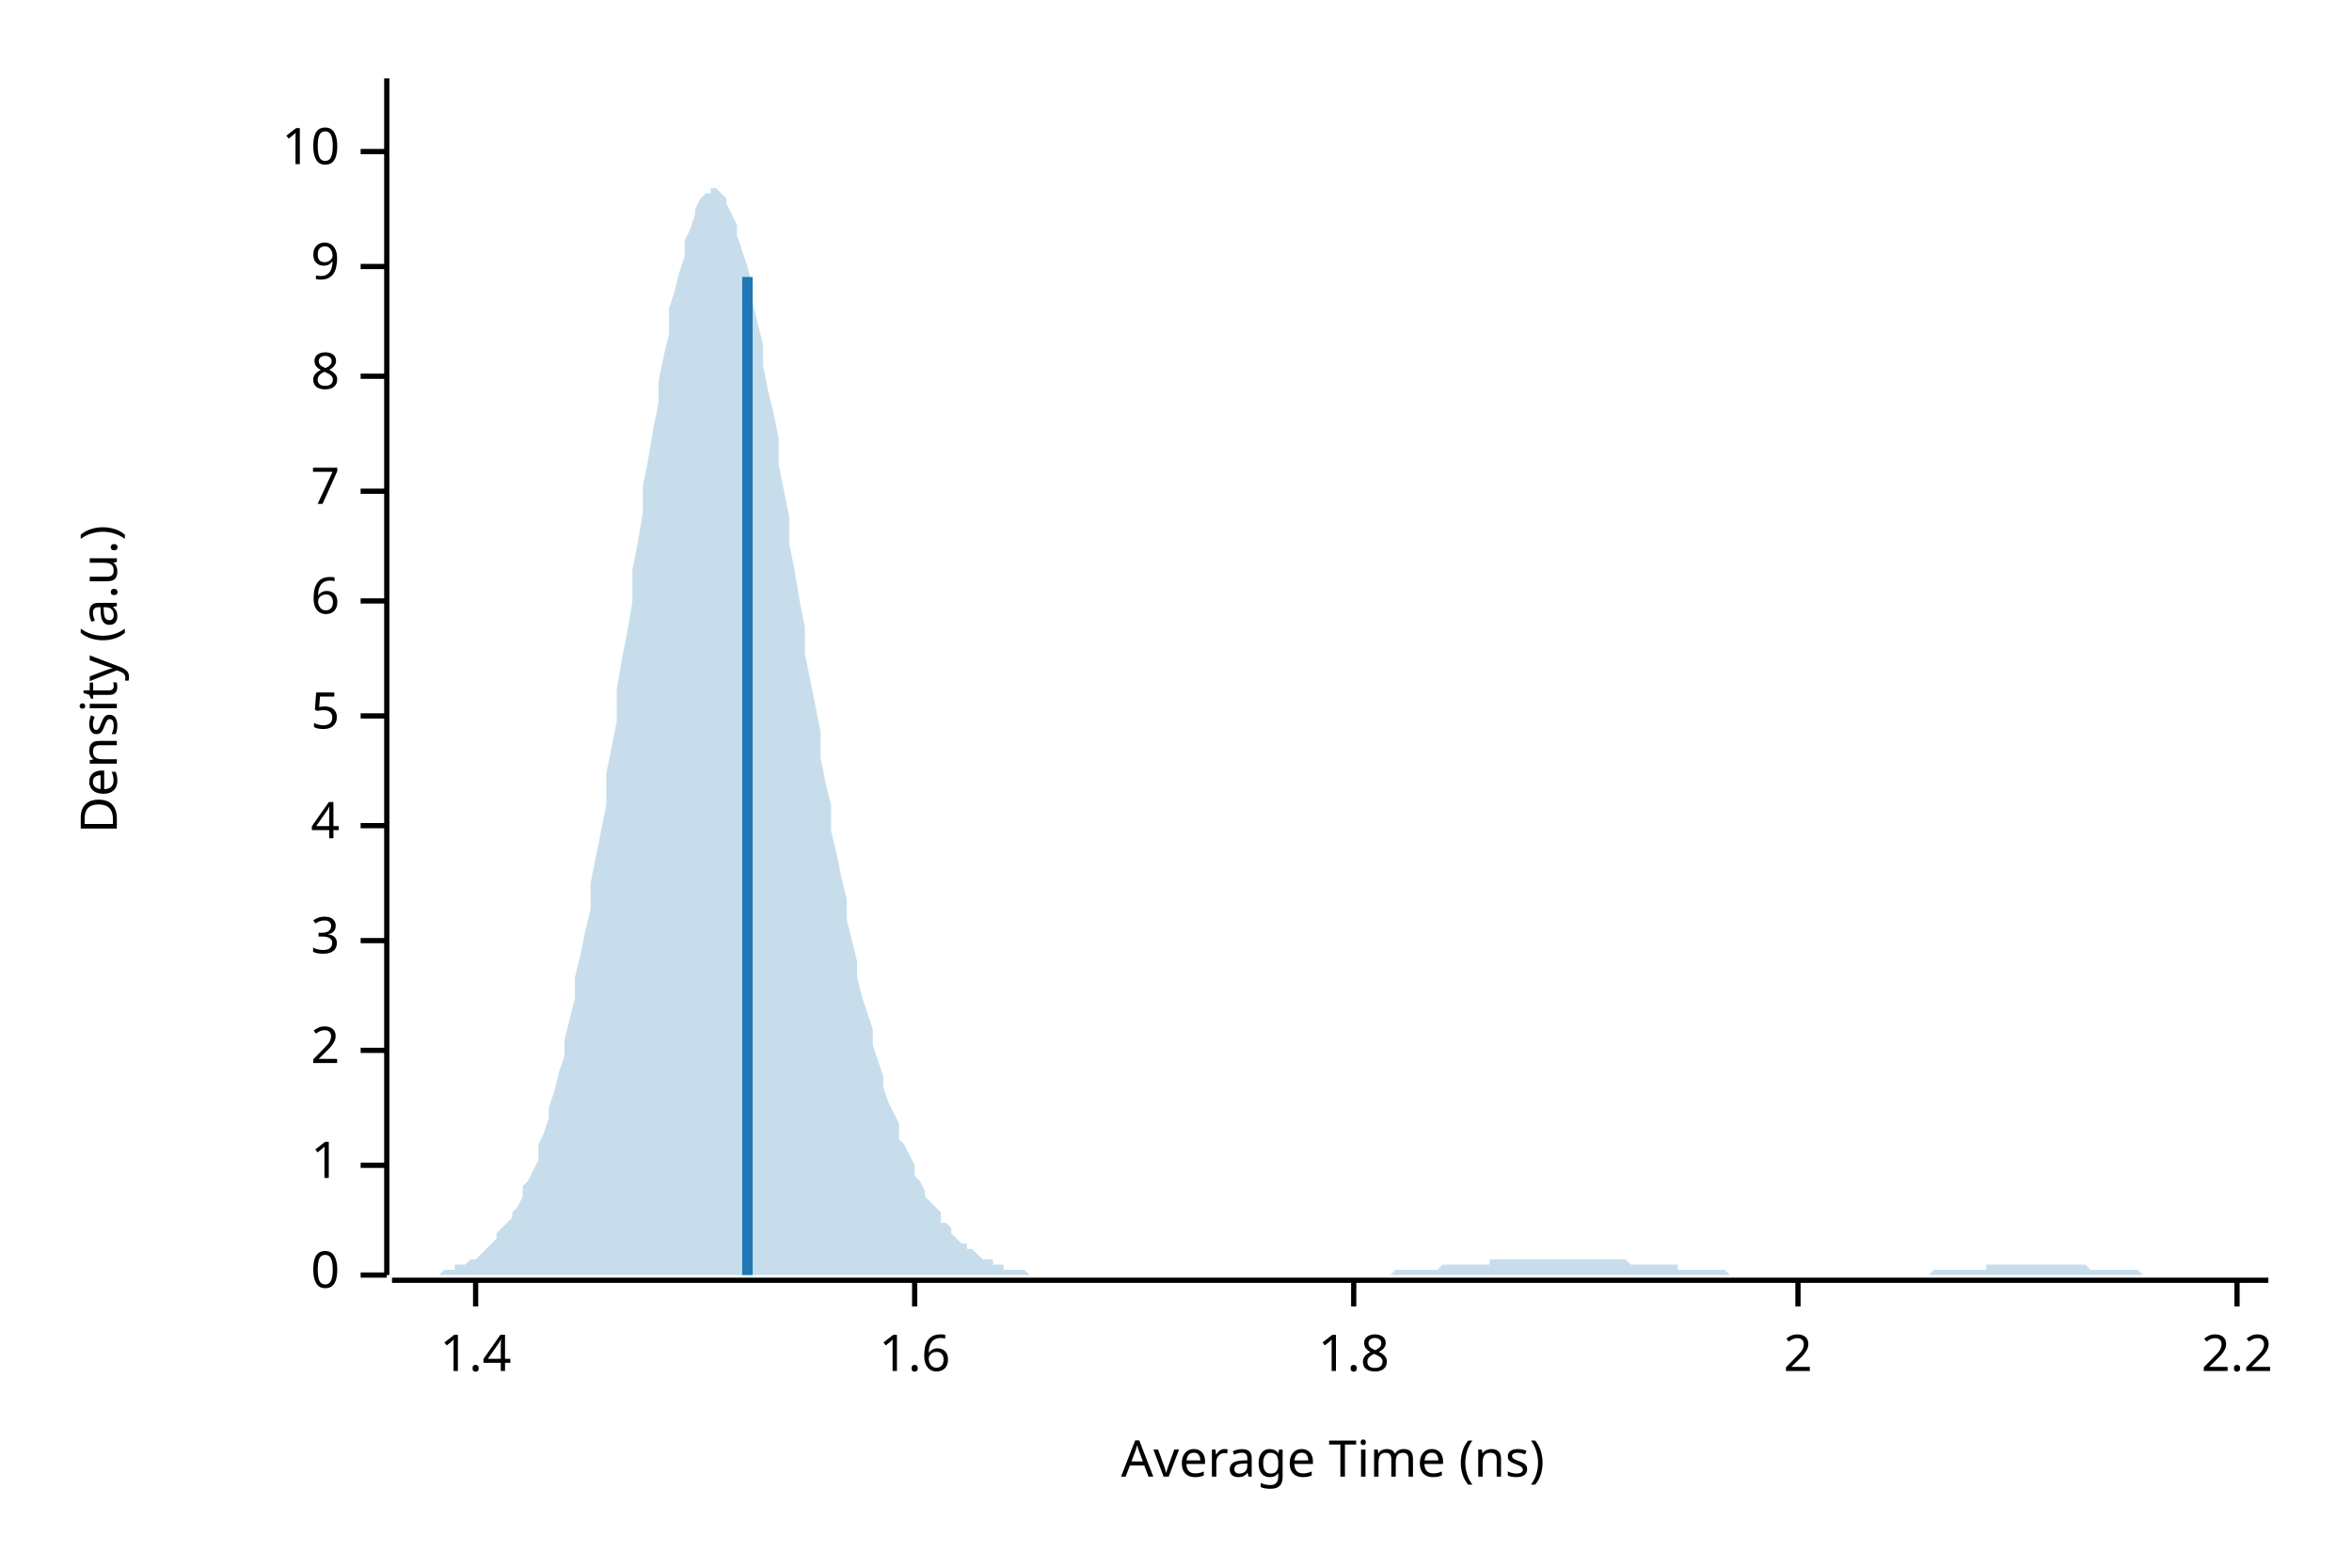
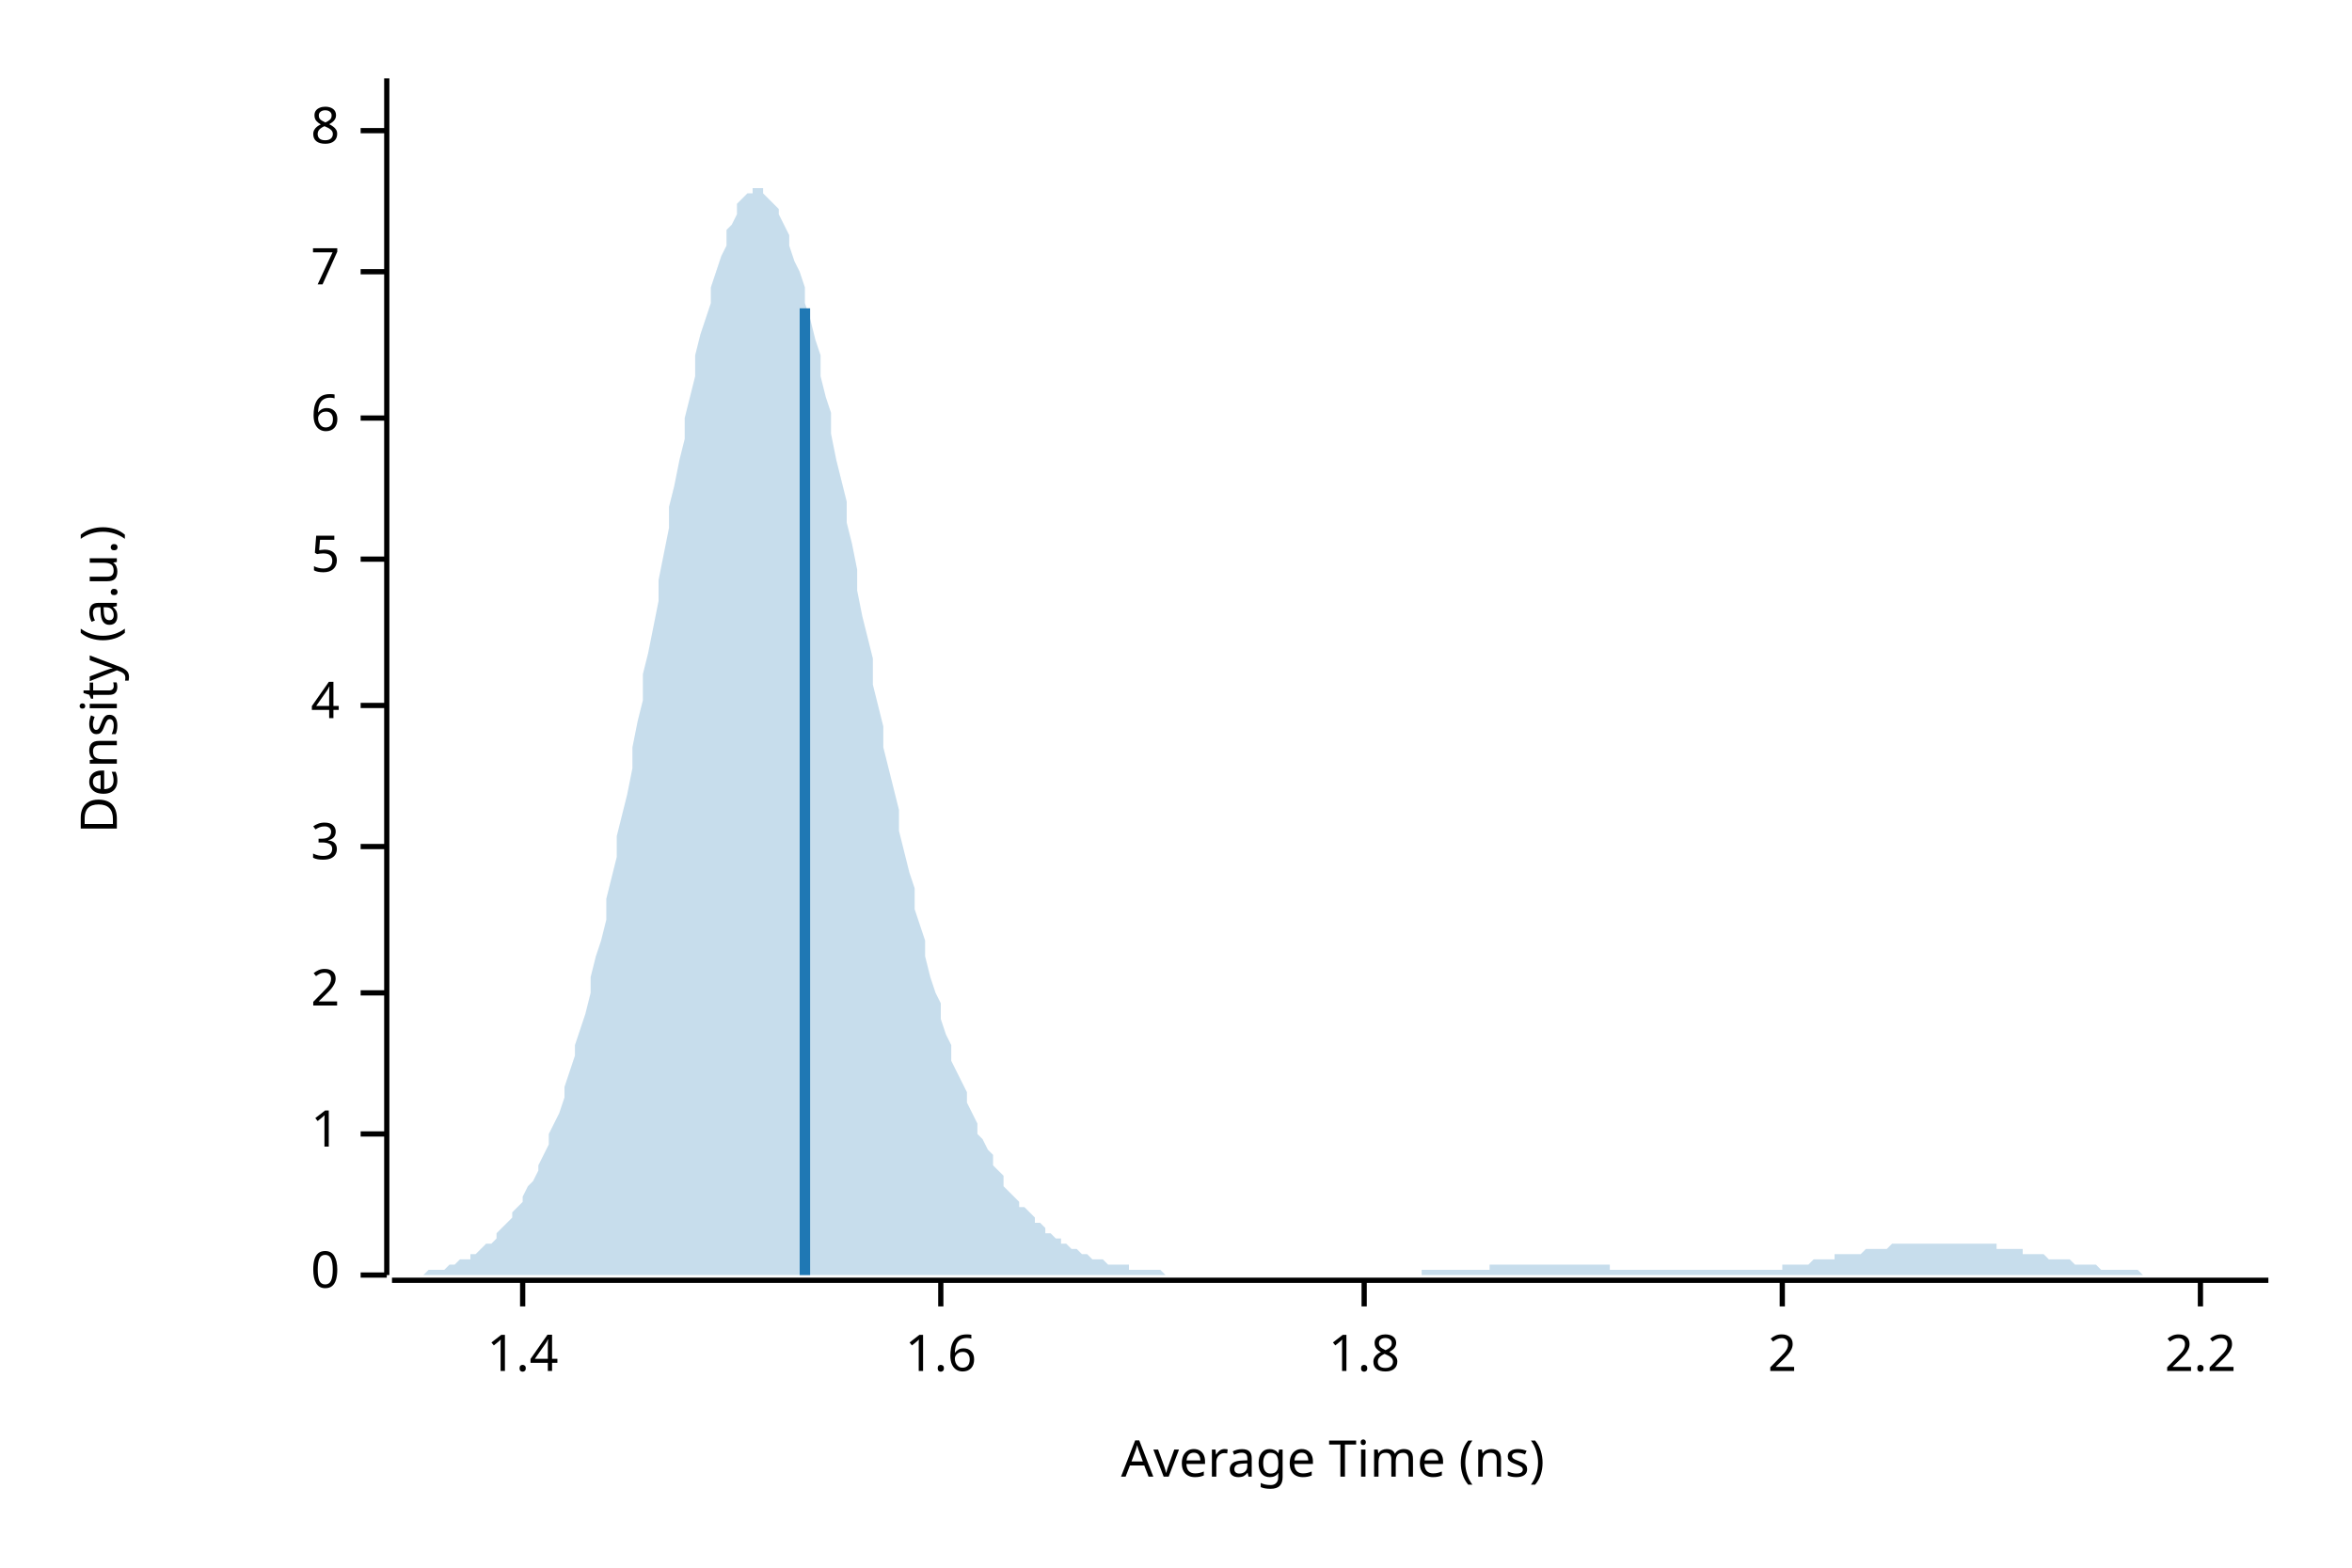
<svg xmlns="http://www.w3.org/2000/svg" width="450" height="300" viewBox="0 0 450 300">
  <text x="15" y="130" dy="0.76em" text-anchor="middle" font-family="sans-serif" font-size="9.677" opacity="1" fill="#000000" transform="rotate(270, 15, 130)">
Density (a.u.)
</text>
  <text x="255" y="285" dy="-0.5ex" text-anchor="middle" font-family="sans-serif" font-size="9.677" opacity="1" fill="#000000">
Average Time (ns)
</text>
  <polyline fill="none" opacity="1" stroke="#000000" stroke-width="1" points="74,15 74,244 " />
  <text x="65" y="244" dy="0.5ex" text-anchor="end" font-family="sans-serif" font-size="9.677" opacity="1" fill="#000000">
0
</text>
  <polyline fill="none" opacity="1" stroke="#000000" stroke-width="1" points="69,244 74,244 " />
-   <text x="65" y="223" dy="0.5ex" text-anchor="end" font-family="sans-serif" font-size="9.677" opacity="1" fill="#000000">
+   <text x="65" y="217" dy="0.5ex" text-anchor="end" font-family="sans-serif" font-size="9.677" opacity="1" fill="#000000">
1
</text>
-   <polyline fill="none" opacity="1" stroke="#000000" stroke-width="1" points="69,223 74,223 " />
-   <text x="65" y="201" dy="0.5ex" text-anchor="end" font-family="sans-serif" font-size="9.677" opacity="1" fill="#000000">
+   <polyline fill="none" opacity="1" stroke="#000000" stroke-width="1" points="69,217 74,217 " />
+   <text x="65" y="190" dy="0.5ex" text-anchor="end" font-family="sans-serif" font-size="9.677" opacity="1" fill="#000000">
2
</text>
-   <polyline fill="none" opacity="1" stroke="#000000" stroke-width="1" points="69,201 74,201 " />
-   <text x="65" y="180" dy="0.5ex" text-anchor="end" font-family="sans-serif" font-size="9.677" opacity="1" fill="#000000">
+   <polyline fill="none" opacity="1" stroke="#000000" stroke-width="1" points="69,190 74,190 " />
+   <text x="65" y="162" dy="0.5ex" text-anchor="end" font-family="sans-serif" font-size="9.677" opacity="1" fill="#000000">
3
</text>
-   <polyline fill="none" opacity="1" stroke="#000000" stroke-width="1" points="69,180 74,180 " />
-   <text x="65" y="158" dy="0.5ex" text-anchor="end" font-family="sans-serif" font-size="9.677" opacity="1" fill="#000000">
+   <polyline fill="none" opacity="1" stroke="#000000" stroke-width="1" points="69,162 74,162 " />
+   <text x="65" y="135" dy="0.5ex" text-anchor="end" font-family="sans-serif" font-size="9.677" opacity="1" fill="#000000">
4
</text>
-   <polyline fill="none" opacity="1" stroke="#000000" stroke-width="1" points="69,158 74,158 " />
-   <text x="65" y="137" dy="0.5ex" text-anchor="end" font-family="sans-serif" font-size="9.677" opacity="1" fill="#000000">
+   <polyline fill="none" opacity="1" stroke="#000000" stroke-width="1" points="69,135 74,135 " />
+   <text x="65" y="107" dy="0.5ex" text-anchor="end" font-family="sans-serif" font-size="9.677" opacity="1" fill="#000000">
5
</text>
-   <polyline fill="none" opacity="1" stroke="#000000" stroke-width="1" points="69,137 74,137 " />
-   <text x="65" y="115" dy="0.5ex" text-anchor="end" font-family="sans-serif" font-size="9.677" opacity="1" fill="#000000">
+   <polyline fill="none" opacity="1" stroke="#000000" stroke-width="1" points="69,107 74,107 " />
+   <text x="65" y="80" dy="0.5ex" text-anchor="end" font-family="sans-serif" font-size="9.677" opacity="1" fill="#000000">
6
</text>
-   <polyline fill="none" opacity="1" stroke="#000000" stroke-width="1" points="69,115 74,115 " />
-   <text x="65" y="94" dy="0.5ex" text-anchor="end" font-family="sans-serif" font-size="9.677" opacity="1" fill="#000000">
+   <polyline fill="none" opacity="1" stroke="#000000" stroke-width="1" points="69,80 74,80 " />
+   <text x="65" y="52" dy="0.5ex" text-anchor="end" font-family="sans-serif" font-size="9.677" opacity="1" fill="#000000">
7
</text>
-   <polyline fill="none" opacity="1" stroke="#000000" stroke-width="1" points="69,94 74,94 " />
-   <text x="65" y="72" dy="0.5ex" text-anchor="end" font-family="sans-serif" font-size="9.677" opacity="1" fill="#000000">
+   <polyline fill="none" opacity="1" stroke="#000000" stroke-width="1" points="69,52 74,52 " />
+   <text x="65" y="25" dy="0.5ex" text-anchor="end" font-family="sans-serif" font-size="9.677" opacity="1" fill="#000000">
8
</text>
-   <polyline fill="none" opacity="1" stroke="#000000" stroke-width="1" points="69,72 74,72 " />
-   <text x="65" y="51" dy="0.5ex" text-anchor="end" font-family="sans-serif" font-size="9.677" opacity="1" fill="#000000">
- 9
- </text>
-   <polyline fill="none" opacity="1" stroke="#000000" stroke-width="1" points="69,51 74,51 " />
-   <text x="65" y="29" dy="0.5ex" text-anchor="end" font-family="sans-serif" font-size="9.677" opacity="1" fill="#000000">
- 10
- </text>
-   <polyline fill="none" opacity="1" stroke="#000000" stroke-width="1" points="69,29 74,29 " />
+   <polyline fill="none" opacity="1" stroke="#000000" stroke-width="1" points="69,25 74,25 " />
  <polyline fill="none" opacity="1" stroke="#000000" stroke-width="1" points="75,245 434,245 " />
-   <text x="91" y="255" dy="0.76em" text-anchor="middle" font-family="sans-serif" font-size="9.677" opacity="1" fill="#000000">
+   <text x="100" y="255" dy="0.76em" text-anchor="middle" font-family="sans-serif" font-size="9.677" opacity="1" fill="#000000">
1.4
</text>
-   <polyline fill="none" opacity="1" stroke="#000000" stroke-width="1" points="91,245 91,250 " />
-   <text x="175" y="255" dy="0.76em" text-anchor="middle" font-family="sans-serif" font-size="9.677" opacity="1" fill="#000000">
+   <polyline fill="none" opacity="1" stroke="#000000" stroke-width="1" points="100,245 100,250 " />
+   <text x="180" y="255" dy="0.76em" text-anchor="middle" font-family="sans-serif" font-size="9.677" opacity="1" fill="#000000">
1.6
</text>
-   <polyline fill="none" opacity="1" stroke="#000000" stroke-width="1" points="175,245 175,250 " />
-   <text x="259" y="255" dy="0.76em" text-anchor="middle" font-family="sans-serif" font-size="9.677" opacity="1" fill="#000000">
+   <polyline fill="none" opacity="1" stroke="#000000" stroke-width="1" points="180,245 180,250 " />
+   <text x="261" y="255" dy="0.76em" text-anchor="middle" font-family="sans-serif" font-size="9.677" opacity="1" fill="#000000">
1.8
</text>
-   <polyline fill="none" opacity="1" stroke="#000000" stroke-width="1" points="259,245 259,250 " />
-   <text x="344" y="255" dy="0.76em" text-anchor="middle" font-family="sans-serif" font-size="9.677" opacity="1" fill="#000000">
+   <polyline fill="none" opacity="1" stroke="#000000" stroke-width="1" points="261,245 261,250 " />
+   <text x="341" y="255" dy="0.76em" text-anchor="middle" font-family="sans-serif" font-size="9.677" opacity="1" fill="#000000">
2
</text>
-   <polyline fill="none" opacity="1" stroke="#000000" stroke-width="1" points="344,245 344,250 " />
-   <text x="428" y="255" dy="0.76em" text-anchor="middle" font-family="sans-serif" font-size="9.677" opacity="1" fill="#000000">
+   <polyline fill="none" opacity="1" stroke="#000000" stroke-width="1" points="341,245 341,250 " />
+   <text x="421" y="255" dy="0.76em" text-anchor="middle" font-family="sans-serif" font-size="9.677" opacity="1" fill="#000000">
2.2
</text>
-   <polyline fill="none" opacity="1" stroke="#000000" stroke-width="1" points="428,245 428,250 " />
-   <polygon opacity="0.25" fill="#1F78B4" points="75,244 75,244 76,244 77,244 77,244 78,244 79,244 80,244 80,244 81,244 82,244 82,244 83,244 84,244 85,243 85,243 86,243 87,243 87,242 88,242 89,242 90,241 90,241 91,241 92,240 92,240 93,239 94,238 95,237 95,236 96,235 97,234 98,233 98,232 99,231 100,229 100,227 101,226 102,224 103,222 103,219 104,217 105,214 105,212 106,209 107,205 108,202 108,199 109,195 110,191 110,187 111,183 112,178 113,174 113,169 114,164 115,159 116,154 116,148 117,143 118,138 118,132 119,126 120,121 121,115 121,109 122,104 123,98 123,93 124,88 125,82 126,77 126,73 127,68 128,64 128,59 129,56 130,52 131,49 131,46 132,44 133,41 133,40 134,38 135,37 136,37 136,36 137,36 138,37 139,38 139,39 140,41 141,43 141,45 142,48 143,51 144,55 144,58 145,62 146,66 146,70 147,75 148,79 149,84 149,89 150,94 151,99 151,104 152,109 153,115 154,120 154,125 155,130 156,135 157,140 157,145 158,150 159,154 159,159 160,163 161,168 162,172 162,176 163,180 164,184 164,187 165,191 166,194 167,197 167,200 168,203 169,206 169,208 170,211 171,213 172,215 172,218 173,219 174,221 175,223 175,225 176,226 177,228 177,229 178,230 179,231 180,232 180,234 181,234 182,235 182,236 183,237 184,238 185,238 185,239 186,239 187,240 187,240 188,241 189,241 190,241 190,242 191,242 192,242 192,243 193,243 194,243 195,243 195,243 196,243 197,244 198,244 198,244 199,244 200,244 200,244 201,244 202,244 203,244 203,244 204,244 205,244 205,244 206,244 207,244 208,244 208,244 209,244 210,244 210,244 211,244 212,244 213,244 213,244 214,244 215,244 216,244 216,244 217,244 218,244 218,244 219,244 220,244 221,244 221,244 222,244 223,244 223,244 224,244 225,244 226,244 226,244 227,244 228,244 228,244 229,244 230,244 231,244 231,244 232,244 233,244 233,244 234,244 235,244 236,244 236,244 237,244 238,244 239,244 239,244 240,244 241,244 241,244 242,244 243,244 244,244 244,244 245,244 246,244 246,244 247,244 248,244 249,244 249,244 250,244 251,244 251,244 252,244 253,244 254,244 254,244 255,244 256,244 257,244 257,244 258,244 259,244 259,244 260,244 261,244 262,244 262,244 263,244 264,244 264,244 265,244 266,244 267,243 267,243 268,243 269,243 269,243 270,243 271,243 272,243 272,243 273,243 274,243 275,243 275,243 276,242 277,242 277,242 278,242 279,242 280,242 280,242 281,242 282,242 282,242 283,242 284,242 285,242 285,241 286,241 287,241 287,241 288,241 289,241 290,241 290,241 291,241 292,241 292,241 293,241 294,241 295,241 295,241 296,241 297,241 298,241 298,241 299,241 300,241 300,241 301,241 302,241 303,241 303,241 304,241 305,241 305,241 306,241 307,241 308,241 308,241 309,241 310,241 310,241 311,241 312,242 313,242 313,242 314,242 315,242 316,242 316,242 317,242 318,242 318,242 319,242 320,242 321,242 321,243 322,243 323,243 323,243 324,243 325,243 326,243 326,243 327,243 328,243 328,243 329,243 330,243 331,244 331,244 332,244 333,244 333,244 334,244 335,244 336,244 336,244 337,244 338,244 339,244 339,244 340,244 341,244 341,244 342,244 343,244 344,244 344,244 345,244 346,244 346,244 347,244 348,244 349,244 349,244 350,244 351,244 351,244 352,244 353,244 354,244 354,244 355,244 356,244 357,244 357,244 358,244 359,244 359,244 360,244 361,244 362,244 362,244 363,244 364,244 364,244 365,244 366,244 367,244 367,244 368,244 369,244 369,244 370,243 371,243 372,243 372,243 373,243 374,243 375,243 375,243 376,243 377,243 377,243 378,243 379,243 380,243 380,242 381,242 382,242 382,242 383,242 384,242 385,242 385,242 386,242 387,242 387,242 388,242 389,242 390,242 390,242 391,242 392,242 392,242 393,242 394,242 395,242 395,242 396,242 397,242 398,242 398,242 399,242 400,243 400,243 401,243 402,243 403,243 403,243 404,243 405,243 405,243 406,243 407,243 408,243 408,243 409,243 410,244 410,244 411,244 412,244 413,244 413,244 414,244 415,244 416,244 416,244 417,244 418,244 418,244 419,244 420,244 421,244 421,244 422,244 423,244 423,244 424,244 425,244 426,244 426,244 427,244 428,244 428,244 429,244 430,244 431,244 431,244 432,244 433,244 434,244 434,244 75,244 " />
-   <polyline fill="none" opacity="1" stroke="#1F78B4" stroke-width="2" points="143,244 143,53 " />
+   <polyline fill="none" opacity="1" stroke="#000000" stroke-width="1" points="421,245 421,250 " />
+   <polygon opacity="0.25" fill="#1F78B4" points="75,244 75,244 76,244 77,244 77,244 78,244 79,244 80,244 80,244 81,244 82,243 82,243 83,243 84,243 85,243 85,243 86,242 87,242 87,242 88,241 89,241 90,241 90,240 91,240 92,239 92,239 93,238 94,238 95,237 95,236 96,235 97,234 98,233 98,232 99,231 100,230 100,229 101,227 102,226 103,224 103,223 104,221 105,219 105,217 106,215 107,213 108,210 108,208 109,205 110,202 110,200 111,197 112,194 113,190 113,187 114,183 115,180 116,176 116,172 117,168 118,164 118,160 119,156 120,152 121,147 121,143 122,138 123,134 123,129 124,125 125,120 126,115 126,111 127,106 128,101 128,97 129,93 130,88 131,84 131,80 132,76 133,72 133,68 134,64 135,61 136,58 136,55 137,52 138,49 139,47 139,44 140,43 141,41 141,39 142,38 143,37 144,37 144,36 145,36 146,36 146,37 147,38 148,39 149,40 149,41 150,43 151,45 151,47 152,50 153,52 154,55 154,58 155,61 156,65 157,68 157,72 158,76 159,79 159,83 160,88 161,92 162,96 162,100 163,104 164,109 164,113 165,118 166,122 167,126 167,131 168,135 169,139 169,143 170,147 171,151 172,155 172,159 173,163 174,167 175,170 175,174 176,177 177,180 177,183 178,187 179,190 180,192 180,195 181,198 182,200 182,203 183,205 184,207 185,209 185,211 186,213 187,215 187,217 188,218 189,220 190,221 190,223 191,224 192,225 192,227 193,228 194,229 195,230 195,231 196,231 197,232 198,233 198,234 199,234 200,235 200,236 201,236 202,237 203,237 203,238 204,238 205,239 205,239 206,239 207,240 208,240 208,240 209,241 210,241 210,241 211,241 212,242 213,242 213,242 214,242 215,242 216,242 216,243 217,243 218,243 218,243 219,243 220,243 221,243 221,243 222,243 223,244 223,244 224,244 225,244 226,244 226,244 227,244 228,244 228,244 229,244 230,244 231,244 231,244 232,244 233,244 233,244 234,244 235,244 236,244 236,244 237,244 238,244 239,244 239,244 240,244 241,244 241,244 242,244 243,244 244,244 244,244 245,244 246,244 246,244 247,244 248,244 249,244 249,244 250,244 251,244 251,244 252,244 253,244 254,244 254,244 255,244 256,244 257,244 257,244 258,244 259,244 259,244 260,244 261,244 262,244 262,244 263,244 264,244 264,244 265,244 266,244 267,244 267,244 268,244 269,244 269,244 270,244 271,244 272,244 272,243 273,243 274,243 275,243 275,243 276,243 277,243 277,243 278,243 279,243 280,243 280,243 281,243 282,243 282,243 283,243 284,243 285,243 285,242 286,242 287,242 287,242 288,242 289,242 290,242 290,242 291,242 292,242 292,242 293,242 294,242 295,242 295,242 296,242 297,242 298,242 298,242 299,242 300,242 300,242 301,242 302,242 303,242 303,242 304,242 305,242 305,242 306,242 307,242 308,242 308,243 309,243 310,243 310,243 311,243 312,243 313,243 313,243 314,243 315,243 316,243 316,243 317,243 318,243 318,243 319,243 320,243 321,243 321,243 322,243 323,243 323,243 324,243 325,243 326,243 326,243 327,243 328,243 328,243 329,243 330,243 331,243 331,243 332,243 333,243 333,243 334,243 335,243 336,243 336,243 337,243 338,243 339,243 339,243 340,243 341,243 341,242 342,242 343,242 344,242 344,242 345,242 346,242 346,242 347,241 348,241 349,241 349,241 350,241 351,241 351,240 352,240 353,240 354,240 354,240 355,240 356,240 357,239 357,239 358,239 359,239 359,239 360,239 361,239 362,238 362,238 363,238 364,238 364,238 365,238 366,238 367,238 367,238 368,238 369,238 369,238 370,238 371,238 372,238 372,238 373,238 374,238 375,238 375,238 376,238 377,238 377,238 378,238 379,238 380,238 380,238 381,238 382,238 382,239 383,239 384,239 385,239 385,239 386,239 387,239 387,240 388,240 389,240 390,240 390,240 391,240 392,241 392,241 393,241 394,241 395,241 395,241 396,241 397,242 398,242 398,242 399,242 400,242 400,242 401,242 402,243 403,243 403,243 404,243 405,243 405,243 406,243 407,243 408,243 408,243 409,243 410,244 410,244 411,244 412,244 413,244 413,244 414,244 415,244 416,244 416,244 417,244 418,244 418,244 419,244 420,244 421,244 421,244 422,244 423,244 423,244 424,244 425,244 426,244 426,244 427,244 428,244 428,244 429,244 430,244 431,244 431,244 432,244 433,244 434,244 434,244 75,244 " />
+   <polyline fill="none" opacity="1" stroke="#1F78B4" stroke-width="2" points="154,244 154,59 " />
</svg>
